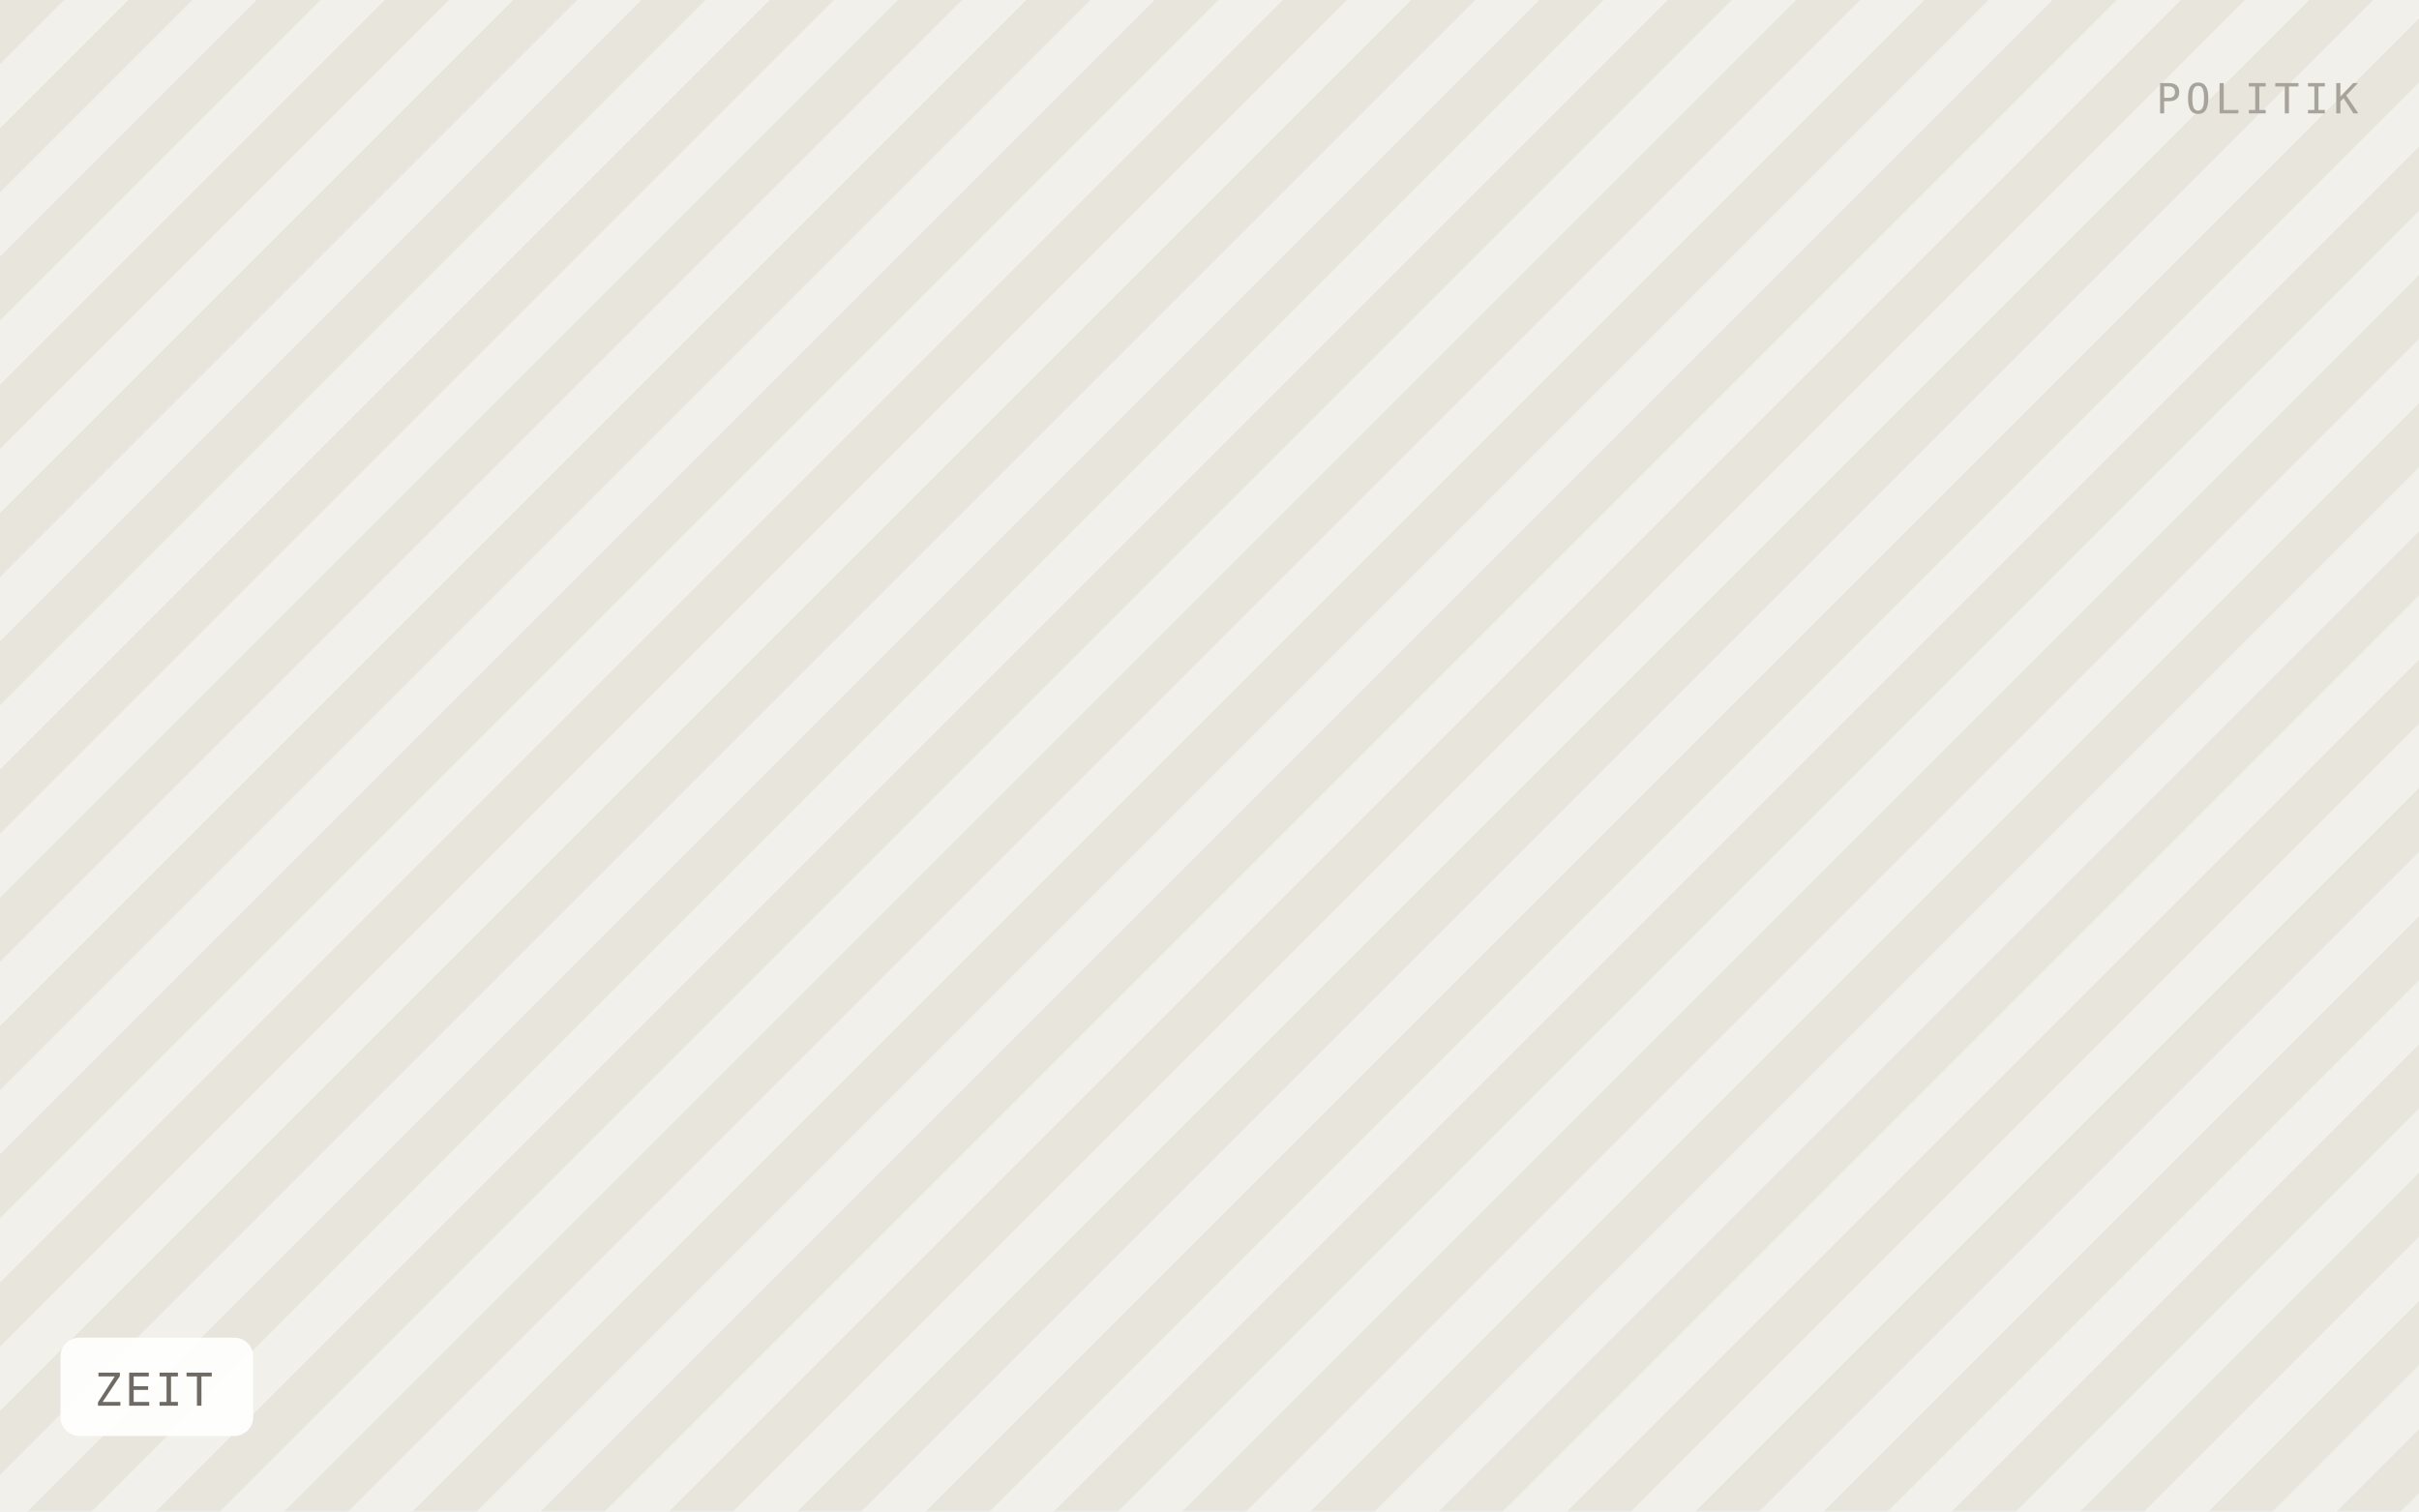
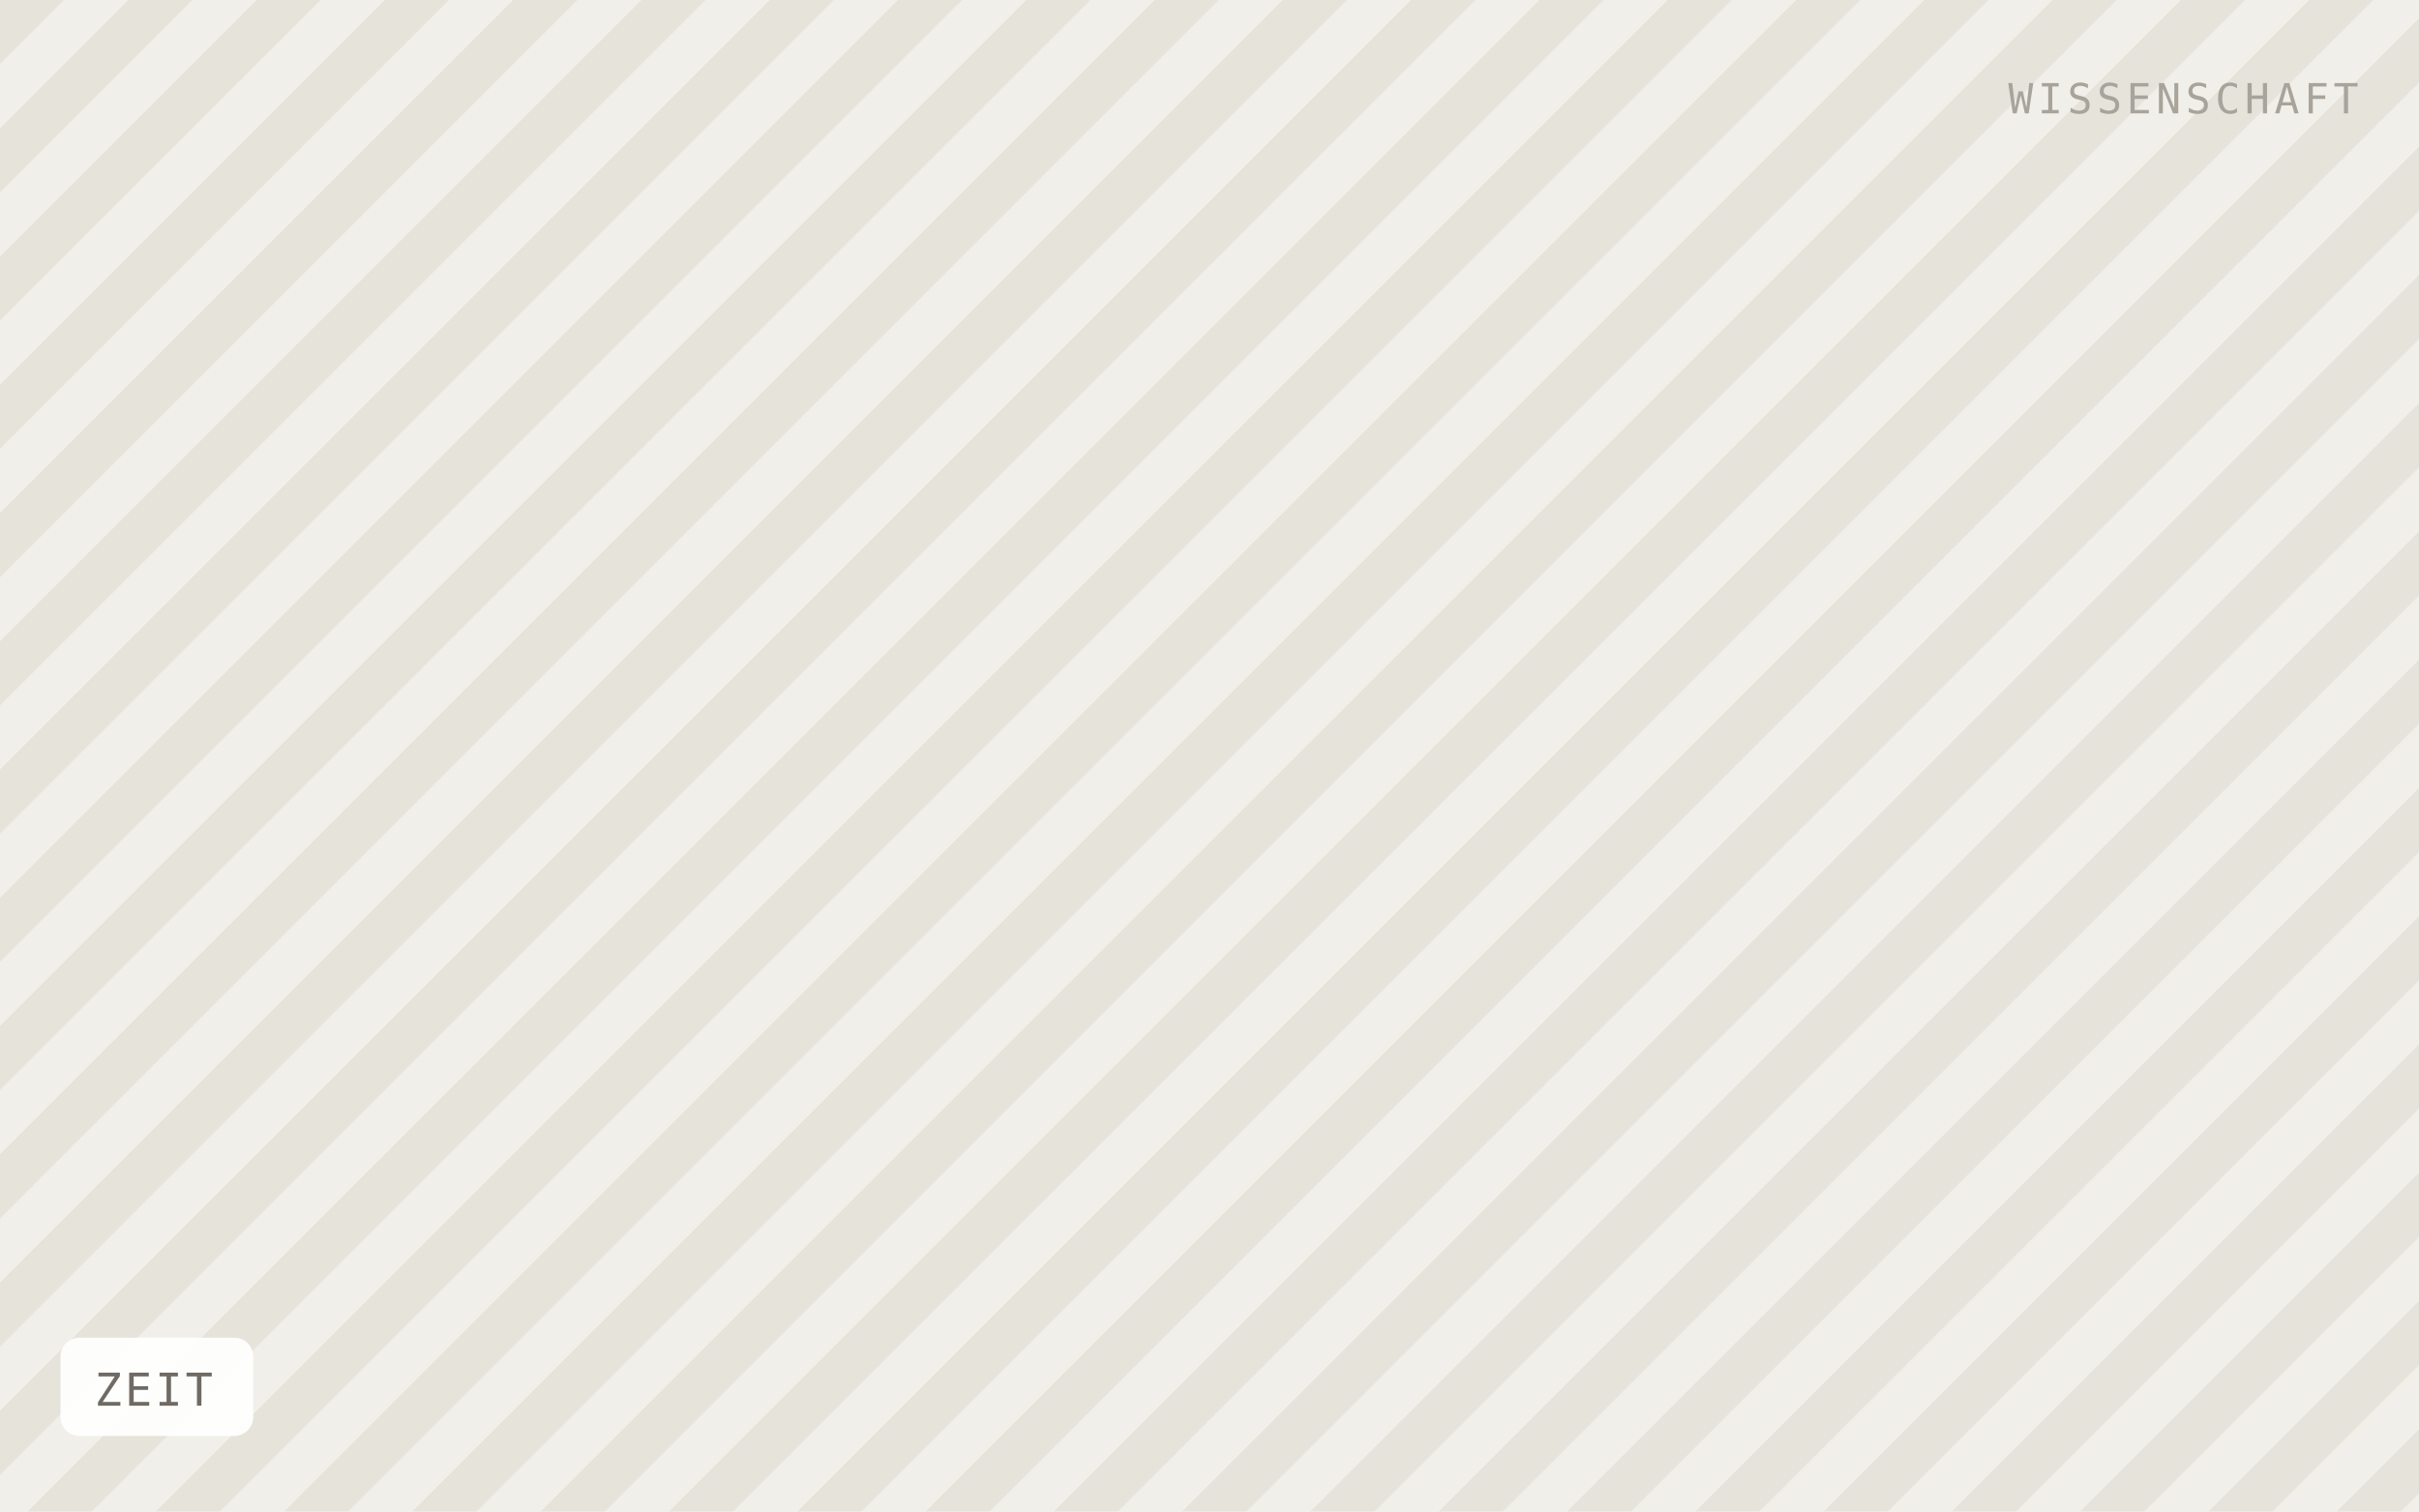
<svg xmlns="http://www.w3.org/2000/svg" viewBox="0 0 640 400" width="640" height="400" role="img" aria-label="ZEIT">
  <defs>
    <pattern id="h" width="24" height="24" patternTransform="rotate(45)" patternUnits="userSpaceOnUse">
-       <rect width="24" height="24" fill="#f2f0ea" />
-       <rect width="12" height="24" fill="#e8e5dd" />
+       <rect width="24" height="24" fill="#f1efe9" />
+       <rect width="12" height="24" fill="#e6e3db" />
    </pattern>
  </defs>
  <rect width="640" height="400" fill="url(#h)" />
  <rect x="16" y="354" width="51" height="26" rx="5" fill="#ffffff" fill-opacity="0.92" />
  <text x="25" y="372" font-family="IBM Plex Mono, Menlo, monospace" font-size="12" letter-spacing="0.8" fill="#6f6b64">ZEIT</text>
-   <text x="624" y="30" text-anchor="end" font-family="IBM Plex Mono, Menlo, monospace" font-size="11" letter-spacing="1.2" fill="#a8a49c">POLITIK</text>
+   <text x="624" y="30" text-anchor="end" font-family="IBM Plex Mono, Menlo, monospace" font-size="11" letter-spacing="1.2" fill="#a8a49c">WISSENSCHAFT</text>
</svg>
